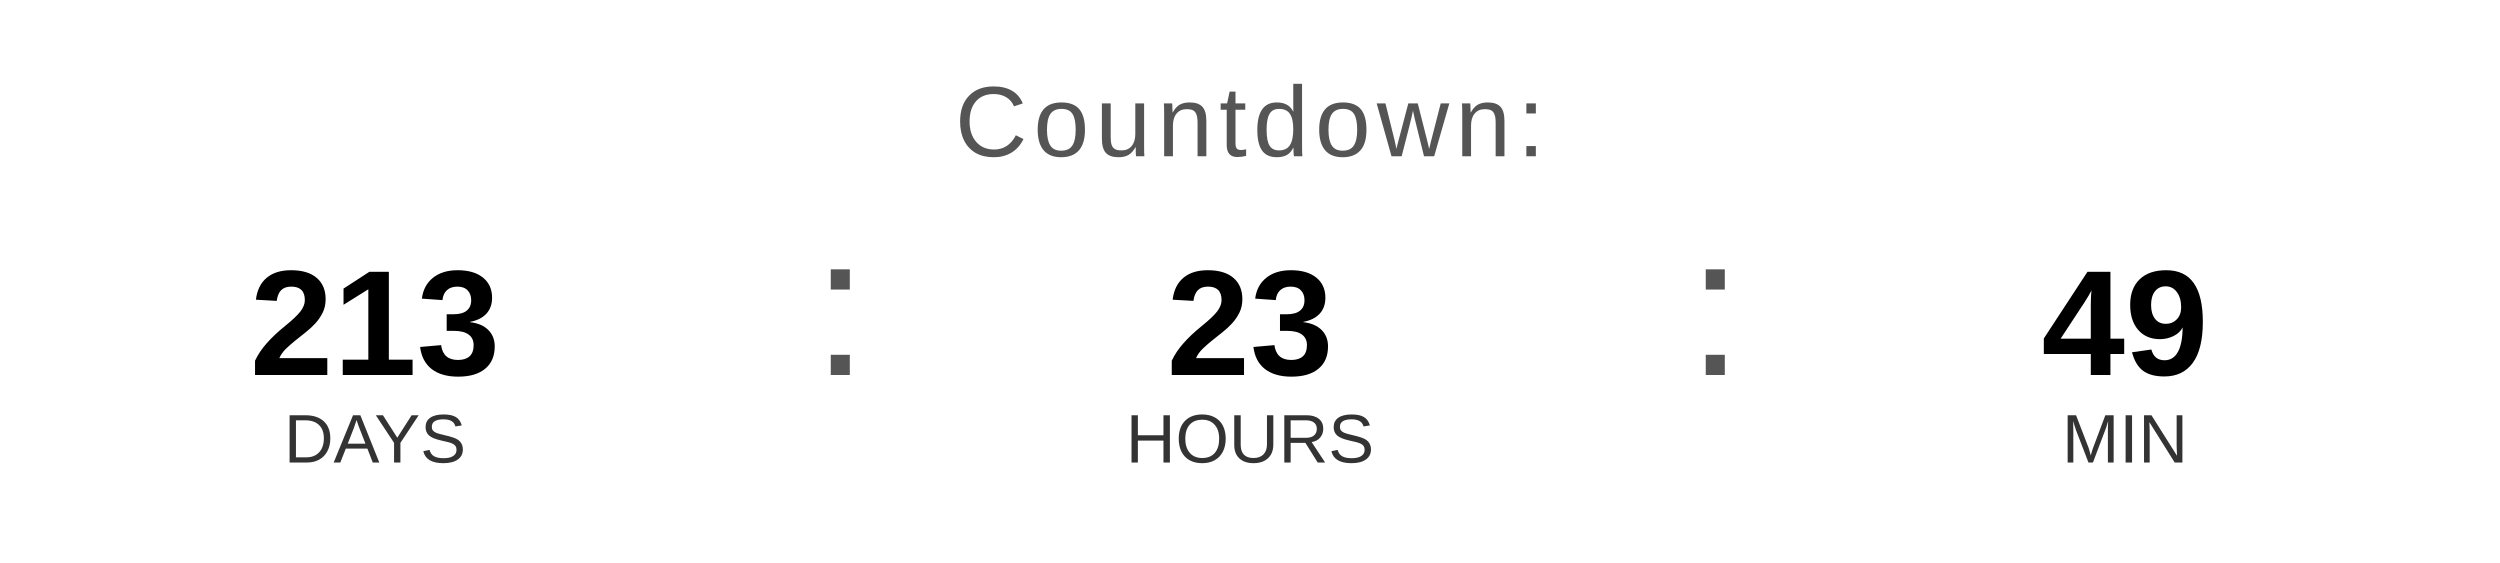
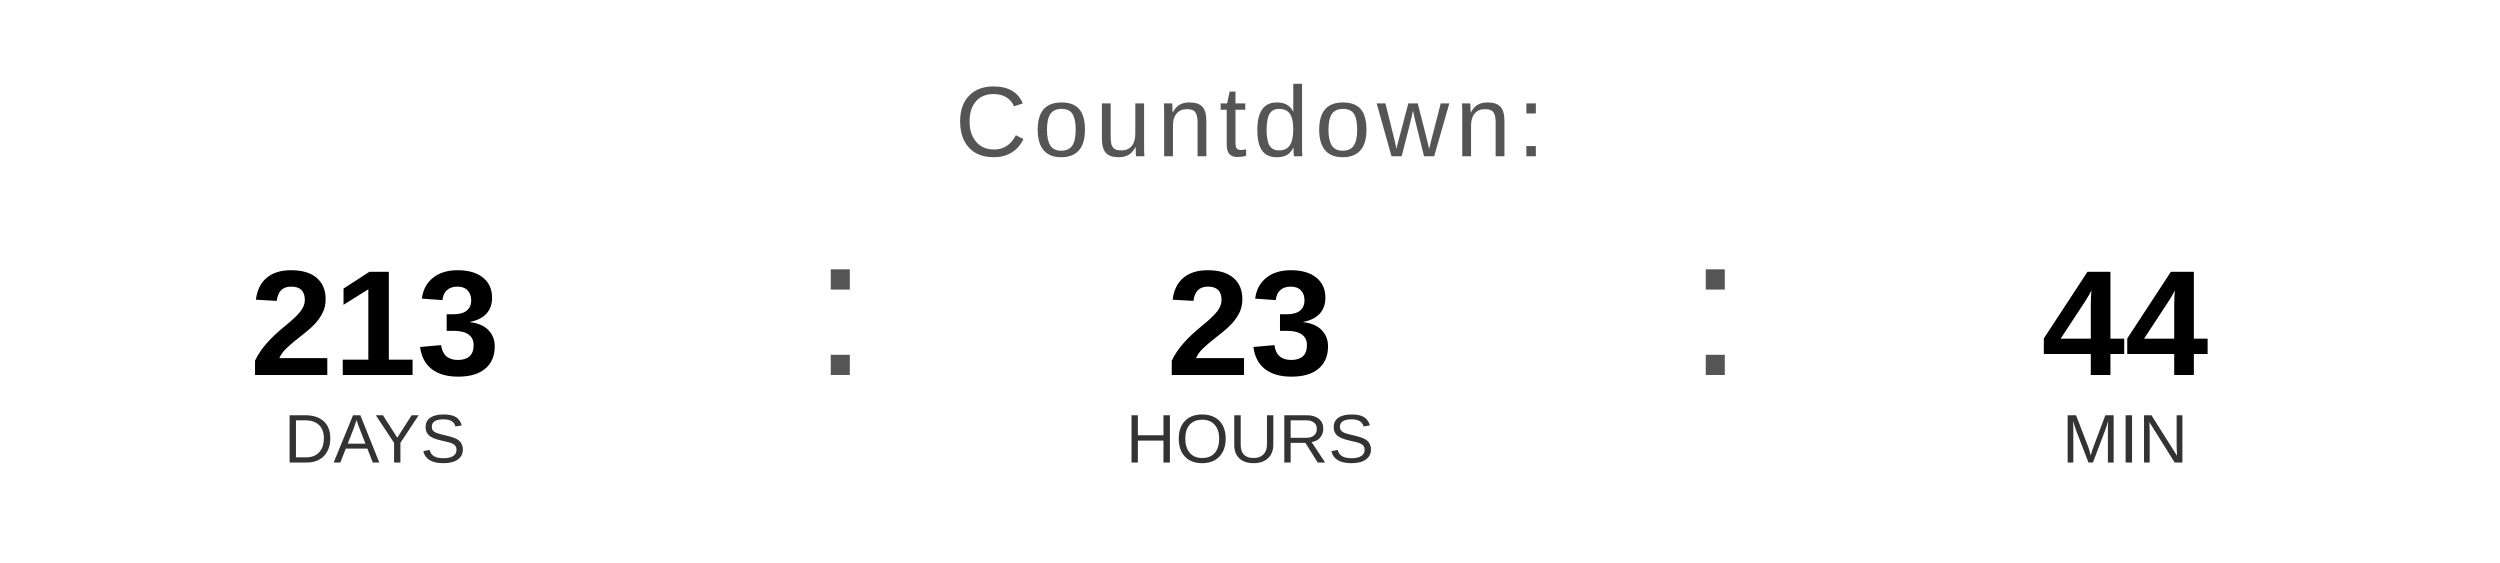
<svg xmlns="http://www.w3.org/2000/svg" width="400" height="90" viewBox="0 0 400 90">
  <text x="200" y="25" font-family="Arial, Helvetica, sans-serif" font-size="16" fill="#555555" text-anchor="middle" letter-spacing="1">
    Countdown:
  </text>
  <text x="60" y="60" font-family="Arial, Helvetica, sans-serif" font-size="24" font-weight="bold" fill="#000000" text-anchor="middle">213</text>
  <text x="60" y="74" font-family="Arial, Helvetica, sans-serif" font-size="11" fill="#333333" text-anchor="middle">DAYS</text>
  <text x="130" y="60" font-family="Arial, sans-serif" font-size="32" fill="#555555">:</text>
  <text x="200" y="60" font-family="Arial, Helvetica, sans-serif" font-size="24" font-weight="bold" fill="#000000" text-anchor="middle">23</text>
  <text x="200" y="74" font-family="Arial, Helvetica, sans-serif" font-size="11" fill="#333333" text-anchor="middle">HOURS</text>
  <text x="270" y="60" font-family="Arial, sans-serif" font-size="32" fill="#555555">:</text>
-   <text x="340" y="60" font-family="Arial, Helvetica, sans-serif" font-size="24" font-weight="bold" fill="#000000" text-anchor="middle">49</text>
+   <text x="340" y="60" font-family="Arial, Helvetica, sans-serif" font-size="24" font-weight="bold" fill="#000000" text-anchor="middle">44</text>
  <text x="340" y="74" font-family="Arial, Helvetica, sans-serif" font-size="11" fill="#333333" text-anchor="middle">MIN</text>
</svg>
